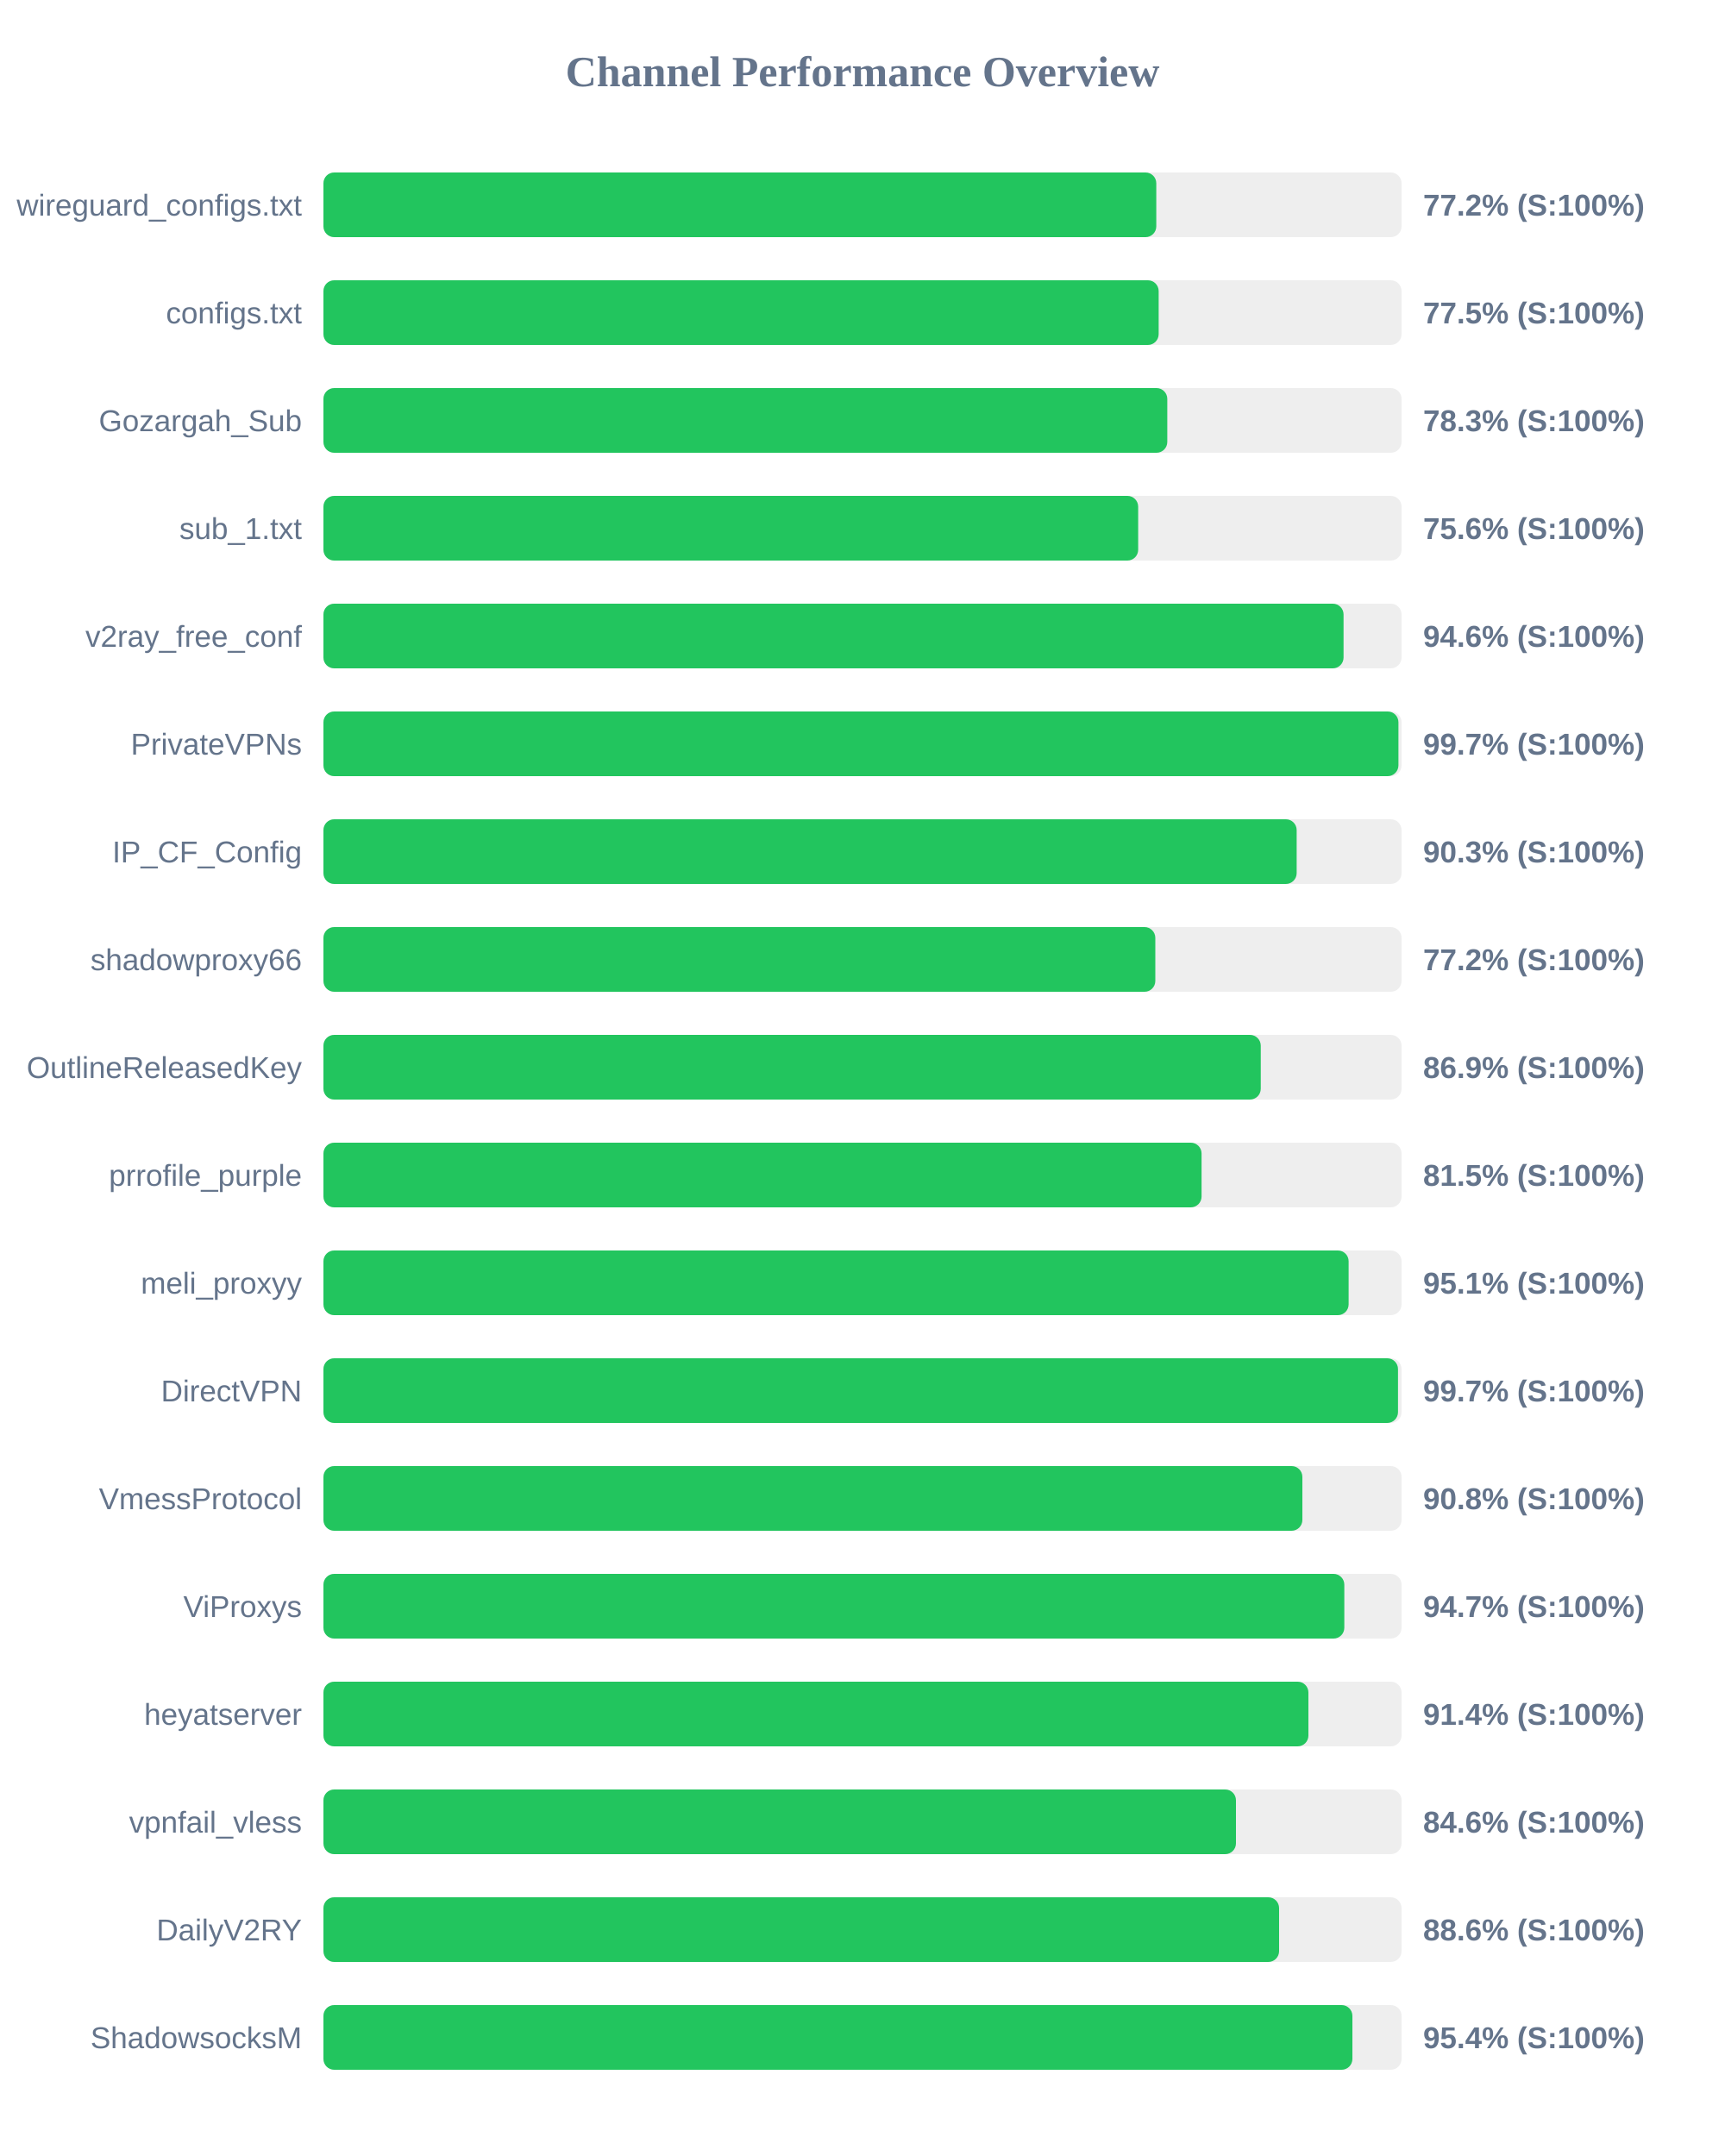
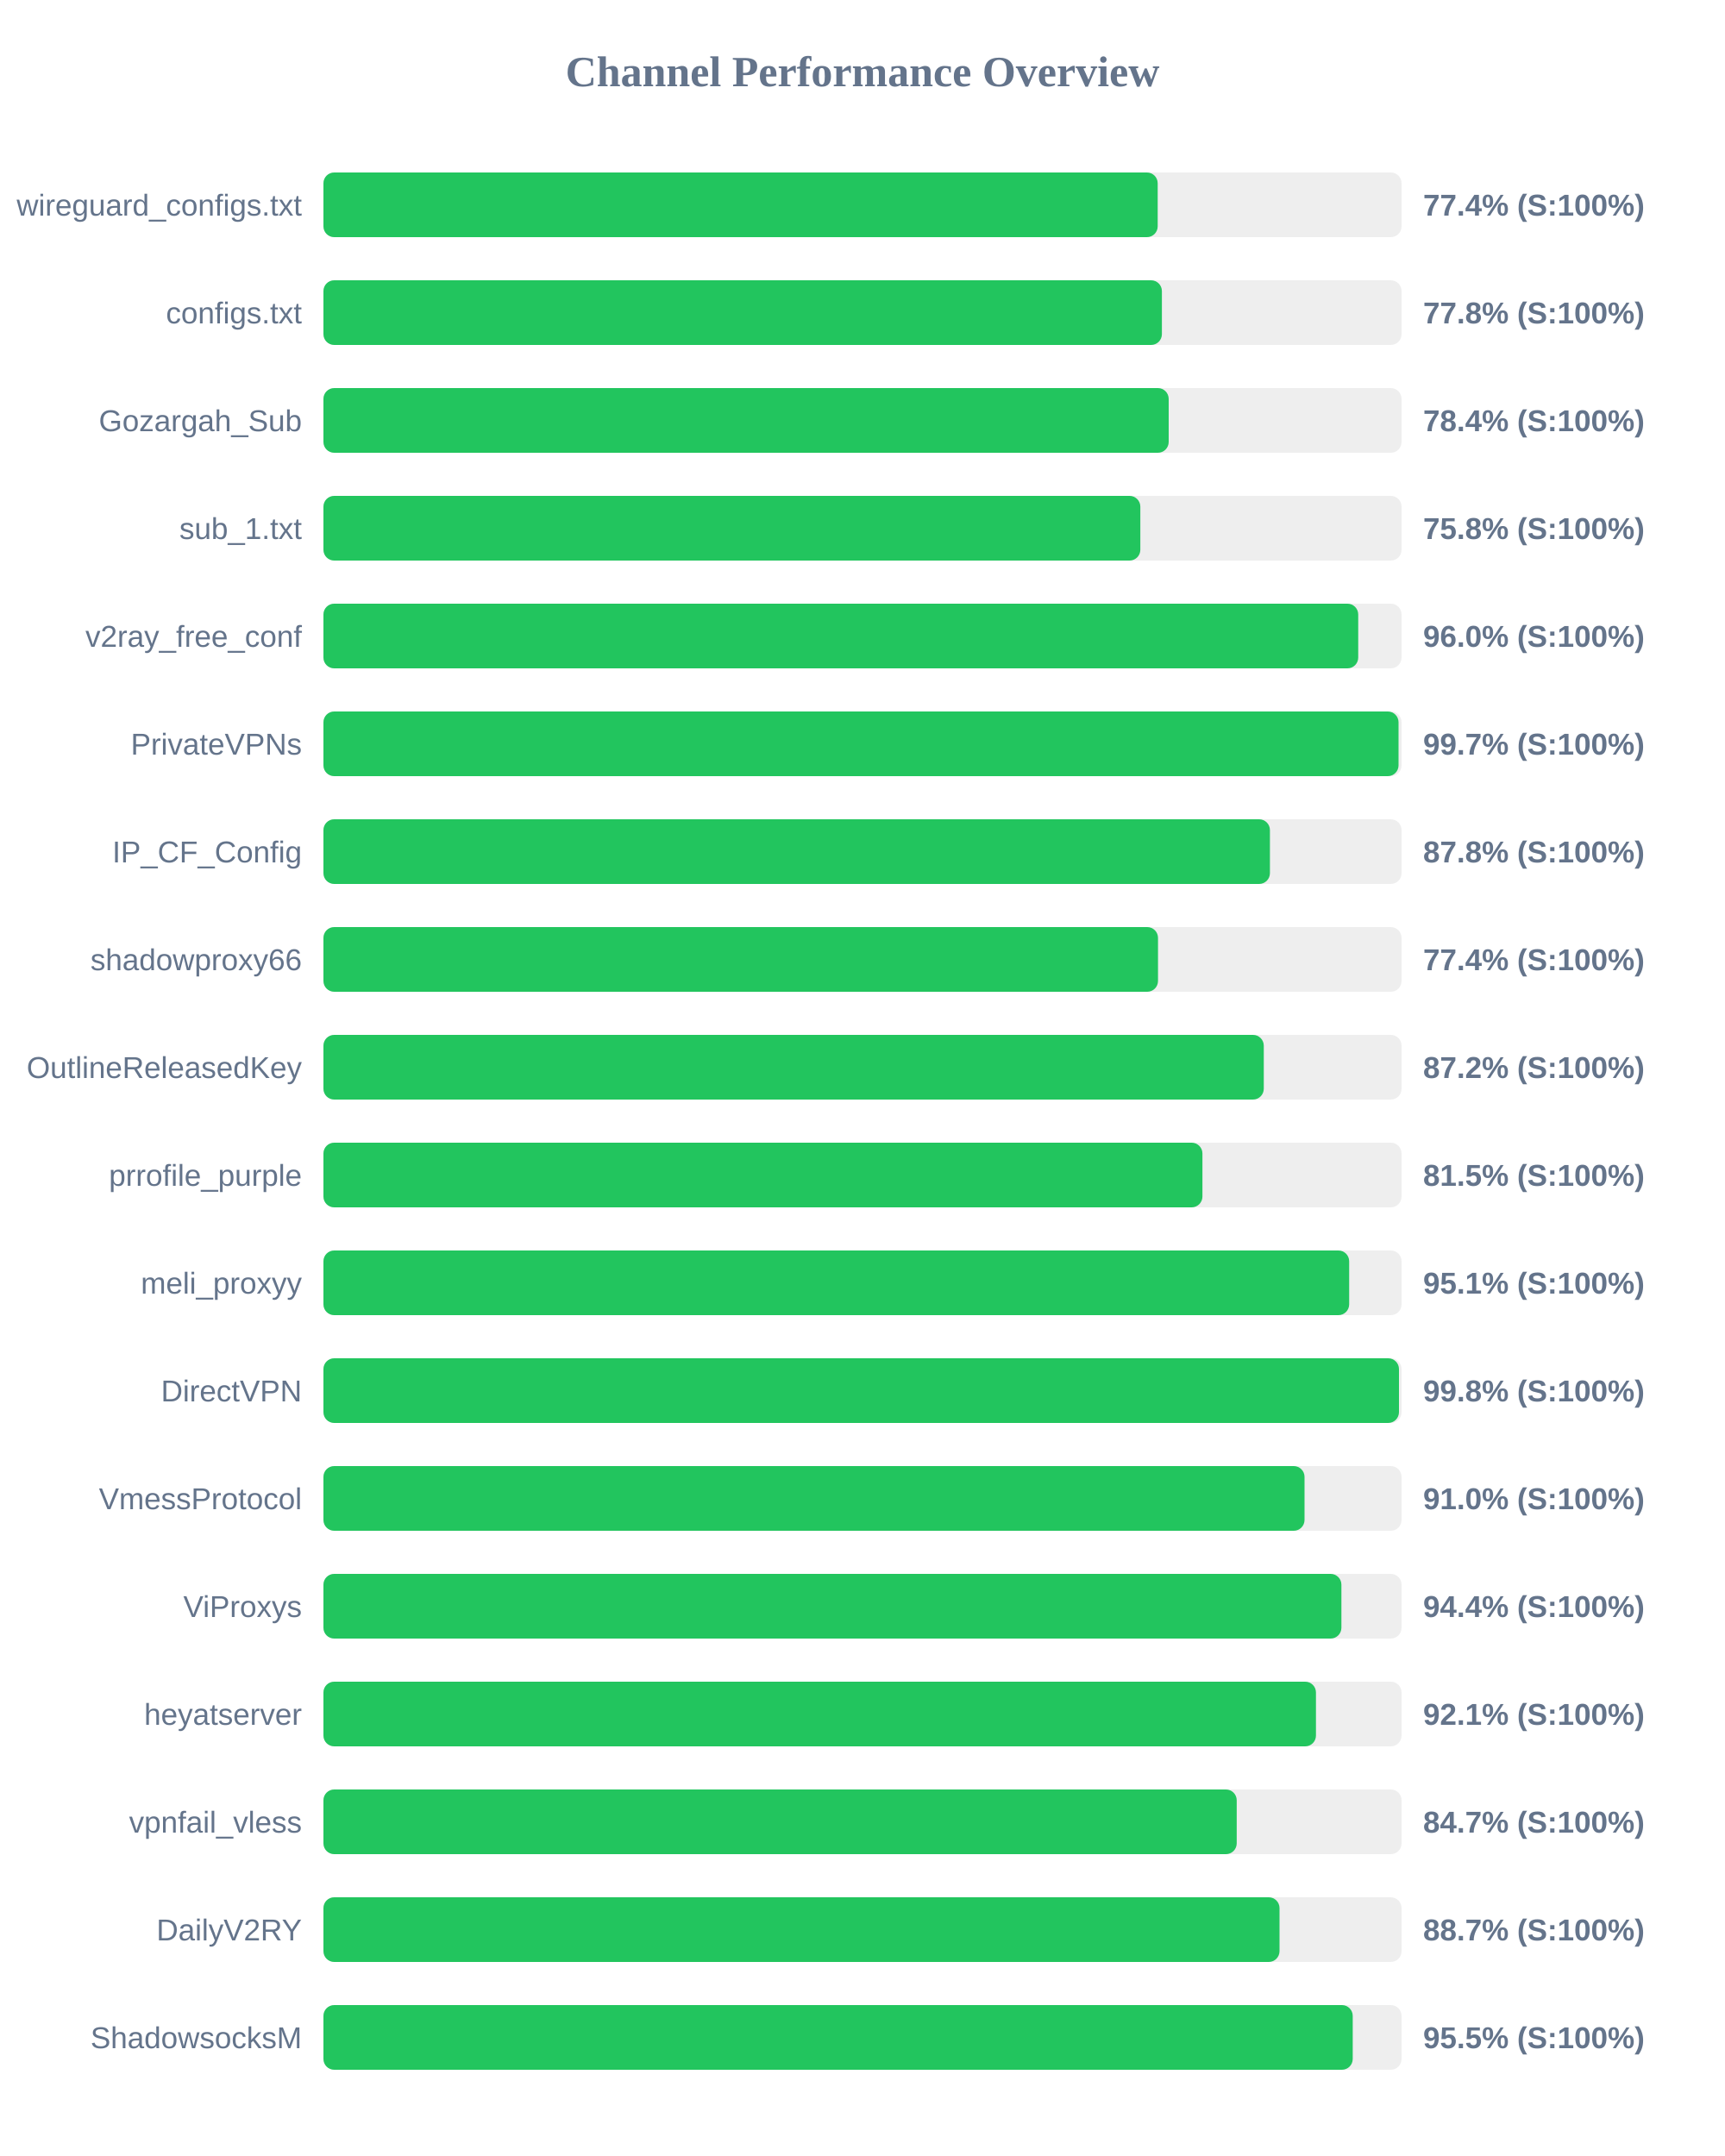
<svg xmlns="http://www.w3.org/2000/svg" width="800" height="1000" version="1.1">
  <style>
        .row { font: 14px Arial; fill: #64748b; }
        .score { font: bold 14px Arial; fill: #64748b; }
    </style>
  <text x="400" y="40" text-anchor="middle" font-size="20px" font-weight="bold" fill="#64748b">Channel Performance Overview</text>
  <rect x="150" y="80" width="500" height="30" fill="#eee" rx="5" />
-   <rect x="150" y="80" width="386.25" height="30" fill="#22c55e" rx="5" />
+   <rect x="150" y="80" width="386.9" height="30" fill="#22c55e" rx="5" />
  <text x="140" y="100" text-anchor="end" class="row">wireguard_configs.txt</text>
-   <text x="660" y="100" text-anchor="start" class="score">77.2% (S:100%)</text>
+   <text x="660" y="100" text-anchor="start" class="score">77.4% (S:100%)</text>
  <rect x="150" y="130" width="500" height="30" fill="#eee" rx="5" />
-   <rect x="150" y="130" width="387.35" height="30" fill="#22c55e" rx="5" />
+   <rect x="150" y="130" width="388.85" height="30" fill="#22c55e" rx="5" />
  <text x="140" y="150" text-anchor="end" class="row">configs.txt</text>
-   <text x="660" y="150" text-anchor="start" class="score">77.5% (S:100%)</text>
+   <text x="660" y="150" text-anchor="start" class="score">77.8% (S:100%)</text>
  <rect x="150" y="180" width="500" height="30" fill="#eee" rx="5" />
-   <rect x="150" y="180" width="391.35" height="30" fill="#22c55e" rx="5" />
+   <rect x="150" y="180" width="392.0" height="30" fill="#22c55e" rx="5" />
  <text x="140" y="200" text-anchor="end" class="row">Gozargah_Sub</text>
-   <text x="660" y="200" text-anchor="start" class="score">78.3% (S:100%)</text>
+   <text x="660" y="200" text-anchor="start" class="score">78.4% (S:100%)</text>
  <rect x="150" y="230" width="500" height="30" fill="#eee" rx="5" />
-   <rect x="150" y="230" width="377.85" height="30" fill="#22c55e" rx="5" />
+   <rect x="150" y="230" width="378.85" height="30" fill="#22c55e" rx="5" />
  <text x="140" y="250" text-anchor="end" class="row">sub_1.txt</text>
-   <text x="660" y="250" text-anchor="start" class="score">75.6% (S:100%)</text>
+   <text x="660" y="250" text-anchor="start" class="score">75.8% (S:100%)</text>
  <rect x="150" y="280" width="500" height="30" fill="#eee" rx="5" />
-   <rect x="150" y="280" width="473.1" height="30" fill="#22c55e" rx="5" />
+   <rect x="150" y="280" width="479.9" height="30" fill="#22c55e" rx="5" />
  <text x="140" y="300" text-anchor="end" class="row">v2ray_free_conf</text>
-   <text x="660" y="300" text-anchor="start" class="score">94.6% (S:100%)</text>
+   <text x="660" y="300" text-anchor="start" class="score">96.0% (S:100%)</text>
  <rect x="150" y="330" width="500" height="30" fill="#eee" rx="5" />
-   <rect x="150" y="330" width="498.55" height="30" fill="#22c55e" rx="5" />
+   <rect x="150" y="330" width="498.6" height="30" fill="#22c55e" rx="5" />
  <text x="140" y="350" text-anchor="end" class="row">PrivateVPNs</text>
  <text x="660" y="350" text-anchor="start" class="score">99.7% (S:100%)</text>
  <rect x="150" y="380" width="500" height="30" fill="#eee" rx="5" />
-   <rect x="150" y="380" width="451.35" height="30" fill="#22c55e" rx="5" />
+   <rect x="150" y="380" width="438.95" height="30" fill="#22c55e" rx="5" />
  <text x="140" y="400" text-anchor="end" class="row">IP_CF_Config</text>
-   <text x="660" y="400" text-anchor="start" class="score">90.3% (S:100%)</text>
+   <text x="660" y="400" text-anchor="start" class="score">87.8% (S:100%)</text>
  <rect x="150" y="430" width="500" height="30" fill="#eee" rx="5" />
-   <rect x="150" y="430" width="385.8" height="30" fill="#22c55e" rx="5" />
+   <rect x="150" y="430" width="387.05" height="30" fill="#22c55e" rx="5" />
  <text x="140" y="450" text-anchor="end" class="row">shadowproxy66</text>
-   <text x="660" y="450" text-anchor="start" class="score">77.2% (S:100%)</text>
+   <text x="660" y="450" text-anchor="start" class="score">77.4% (S:100%)</text>
  <rect x="150" y="480" width="500" height="30" fill="#eee" rx="5" />
-   <rect x="150" y="480" width="434.7" height="30" fill="#22c55e" rx="5" />
+   <rect x="150" y="480" width="436.1" height="30" fill="#22c55e" rx="5" />
  <text x="140" y="500" text-anchor="end" class="row">OutlineReleasedKey</text>
-   <text x="660" y="500" text-anchor="start" class="score">86.9% (S:100%)</text>
+   <text x="660" y="500" text-anchor="start" class="score">87.2% (S:100%)</text>
  <rect x="150" y="530" width="500" height="30" fill="#eee" rx="5" />
-   <rect x="150" y="530" width="407.25" height="30" fill="#22c55e" rx="5" />
+   <rect x="150" y="530" width="407.65" height="30" fill="#22c55e" rx="5" />
  <text x="140" y="550" text-anchor="end" class="row">prrofile_purple</text>
  <text x="660" y="550" text-anchor="start" class="score">81.5% (S:100%)</text>
  <rect x="150" y="580" width="500" height="30" fill="#eee" rx="5" />
-   <rect x="150" y="580" width="475.45" height="30" fill="#22c55e" rx="5" />
+   <rect x="150" y="580" width="475.7" height="30" fill="#22c55e" rx="5" />
  <text x="140" y="600" text-anchor="end" class="row">meli_proxyy</text>
  <text x="660" y="600" text-anchor="start" class="score">95.1% (S:100%)</text>
  <rect x="150" y="630" width="500" height="30" fill="#eee" rx="5" />
-   <rect x="150" y="630" width="498.35" height="30" fill="#22c55e" rx="5" />
+   <rect x="150" y="630" width="498.8" height="30" fill="#22c55e" rx="5" />
  <text x="140" y="650" text-anchor="end" class="row">DirectVPN</text>
-   <text x="660" y="650" text-anchor="start" class="score">99.7% (S:100%)</text>
+   <text x="660" y="650" text-anchor="start" class="score">99.8% (S:100%)</text>
  <rect x="150" y="680" width="500" height="30" fill="#eee" rx="5" />
-   <rect x="150" y="680" width="454.0" height="30" fill="#22c55e" rx="5" />
+   <rect x="150" y="680" width="455.0" height="30" fill="#22c55e" rx="5" />
  <text x="140" y="700" text-anchor="end" class="row">VmessProtocol</text>
-   <text x="660" y="700" text-anchor="start" class="score">90.8% (S:100%)</text>
+   <text x="660" y="700" text-anchor="start" class="score">91.0% (S:100%)</text>
  <rect x="150" y="730" width="500" height="30" fill="#eee" rx="5" />
-   <rect x="150" y="730" width="473.45" height="30" fill="#22c55e" rx="5" />
+   <rect x="150" y="730" width="472.1" height="30" fill="#22c55e" rx="5" />
  <text x="140" y="750" text-anchor="end" class="row">ViProxys</text>
-   <text x="660" y="750" text-anchor="start" class="score">94.7% (S:100%)</text>
+   <text x="660" y="750" text-anchor="start" class="score">94.4% (S:100%)</text>
  <rect x="150" y="780" width="500" height="30" fill="#eee" rx="5" />
-   <rect x="150" y="780" width="456.8" height="30" fill="#22c55e" rx="5" />
+   <rect x="150" y="780" width="460.3" height="30" fill="#22c55e" rx="5" />
  <text x="140" y="800" text-anchor="end" class="row">heyatserver</text>
-   <text x="660" y="800" text-anchor="start" class="score">91.4% (S:100%)</text>
+   <text x="660" y="800" text-anchor="start" class="score">92.1% (S:100%)</text>
  <rect x="150" y="830" width="500" height="30" fill="#eee" rx="5" />
-   <rect x="150" y="830" width="423.2" height="30" fill="#22c55e" rx="5" />
+   <rect x="150" y="830" width="423.55" height="30" fill="#22c55e" rx="5" />
  <text x="140" y="850" text-anchor="end" class="row">vpnfail_vless</text>
-   <text x="660" y="850" text-anchor="start" class="score">84.6% (S:100%)</text>
+   <text x="660" y="850" text-anchor="start" class="score">84.7% (S:100%)</text>
  <rect x="150" y="880" width="500" height="30" fill="#eee" rx="5" />
-   <rect x="150" y="880" width="443.2" height="30" fill="#22c55e" rx="5" />
+   <rect x="150" y="880" width="443.4" height="30" fill="#22c55e" rx="5" />
  <text x="140" y="900" text-anchor="end" class="row">DailyV2RY</text>
-   <text x="660" y="900" text-anchor="start" class="score">88.6% (S:100%)</text>
+   <text x="660" y="900" text-anchor="start" class="score">88.7% (S:100%)</text>
  <rect x="150" y="930" width="500" height="30" fill="#eee" rx="5" />
-   <rect x="150" y="930" width="477.2" height="30" fill="#22c55e" rx="5" />
+   <rect x="150" y="930" width="477.35" height="30" fill="#22c55e" rx="5" />
  <text x="140" y="950" text-anchor="end" class="row">ShadowsocksM</text>
-   <text x="660" y="950" text-anchor="start" class="score">95.4% (S:100%)</text>
+   <text x="660" y="950" text-anchor="start" class="score">95.5% (S:100%)</text>
</svg>
